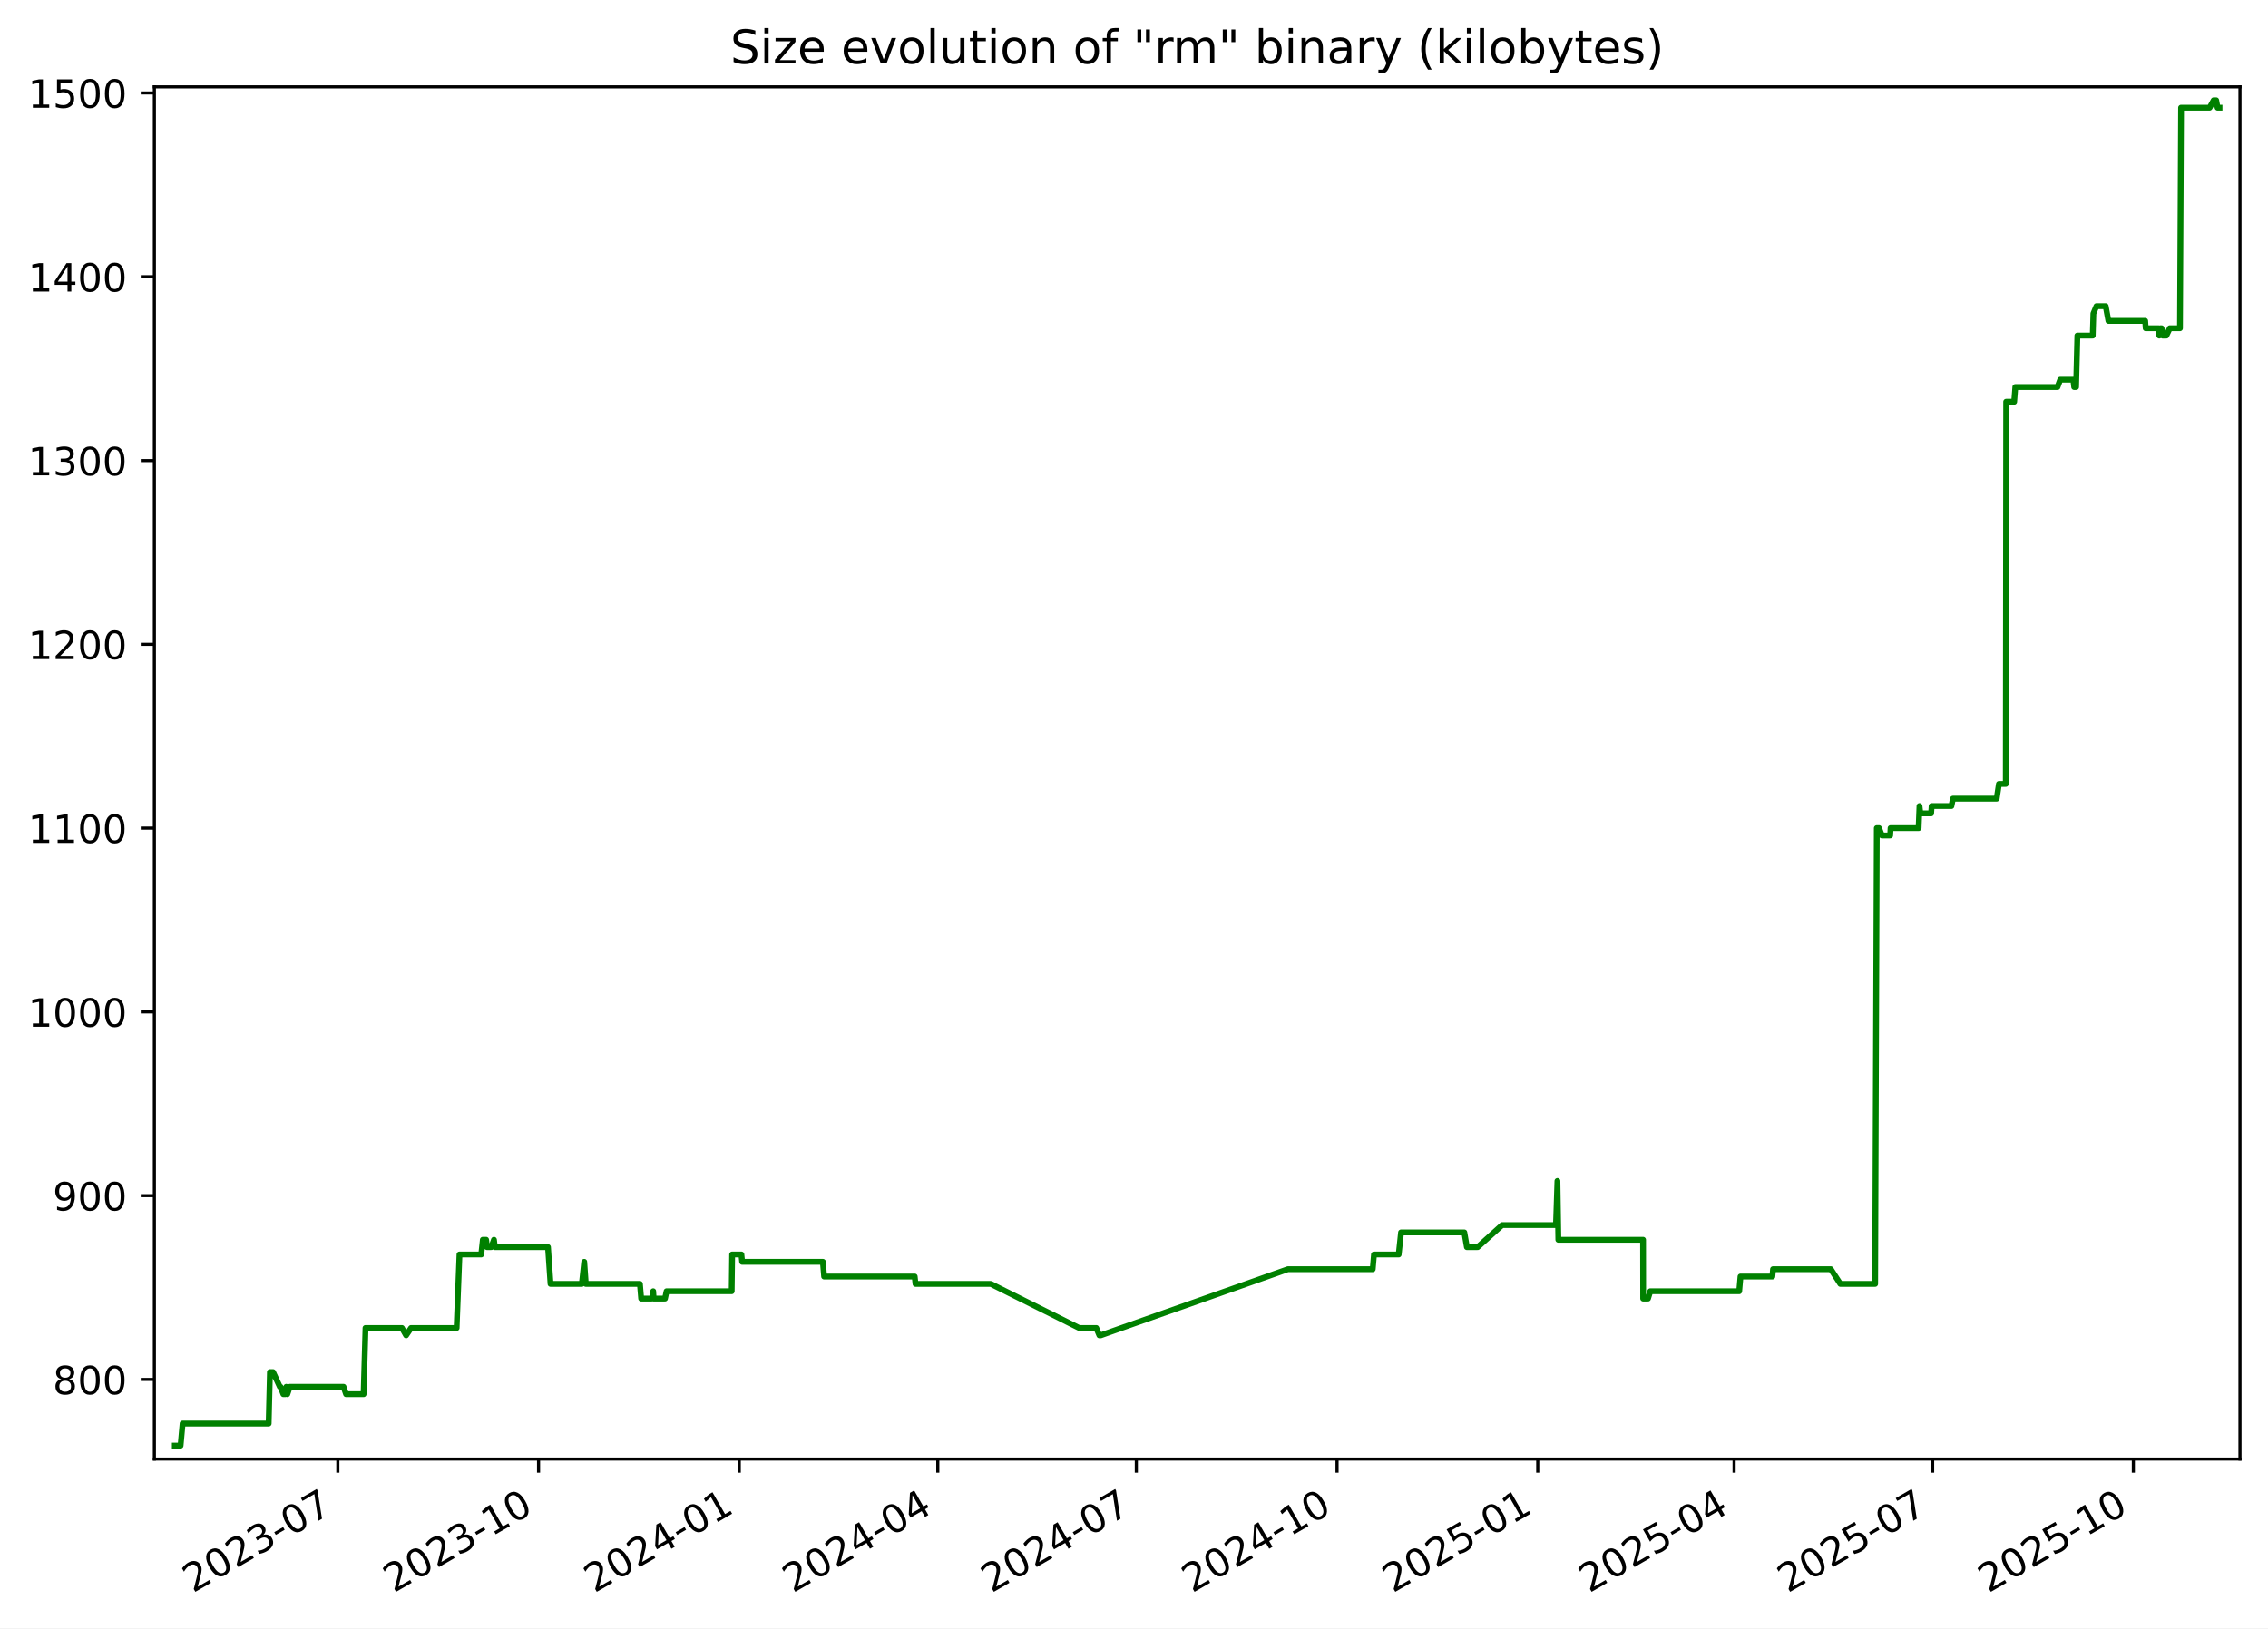
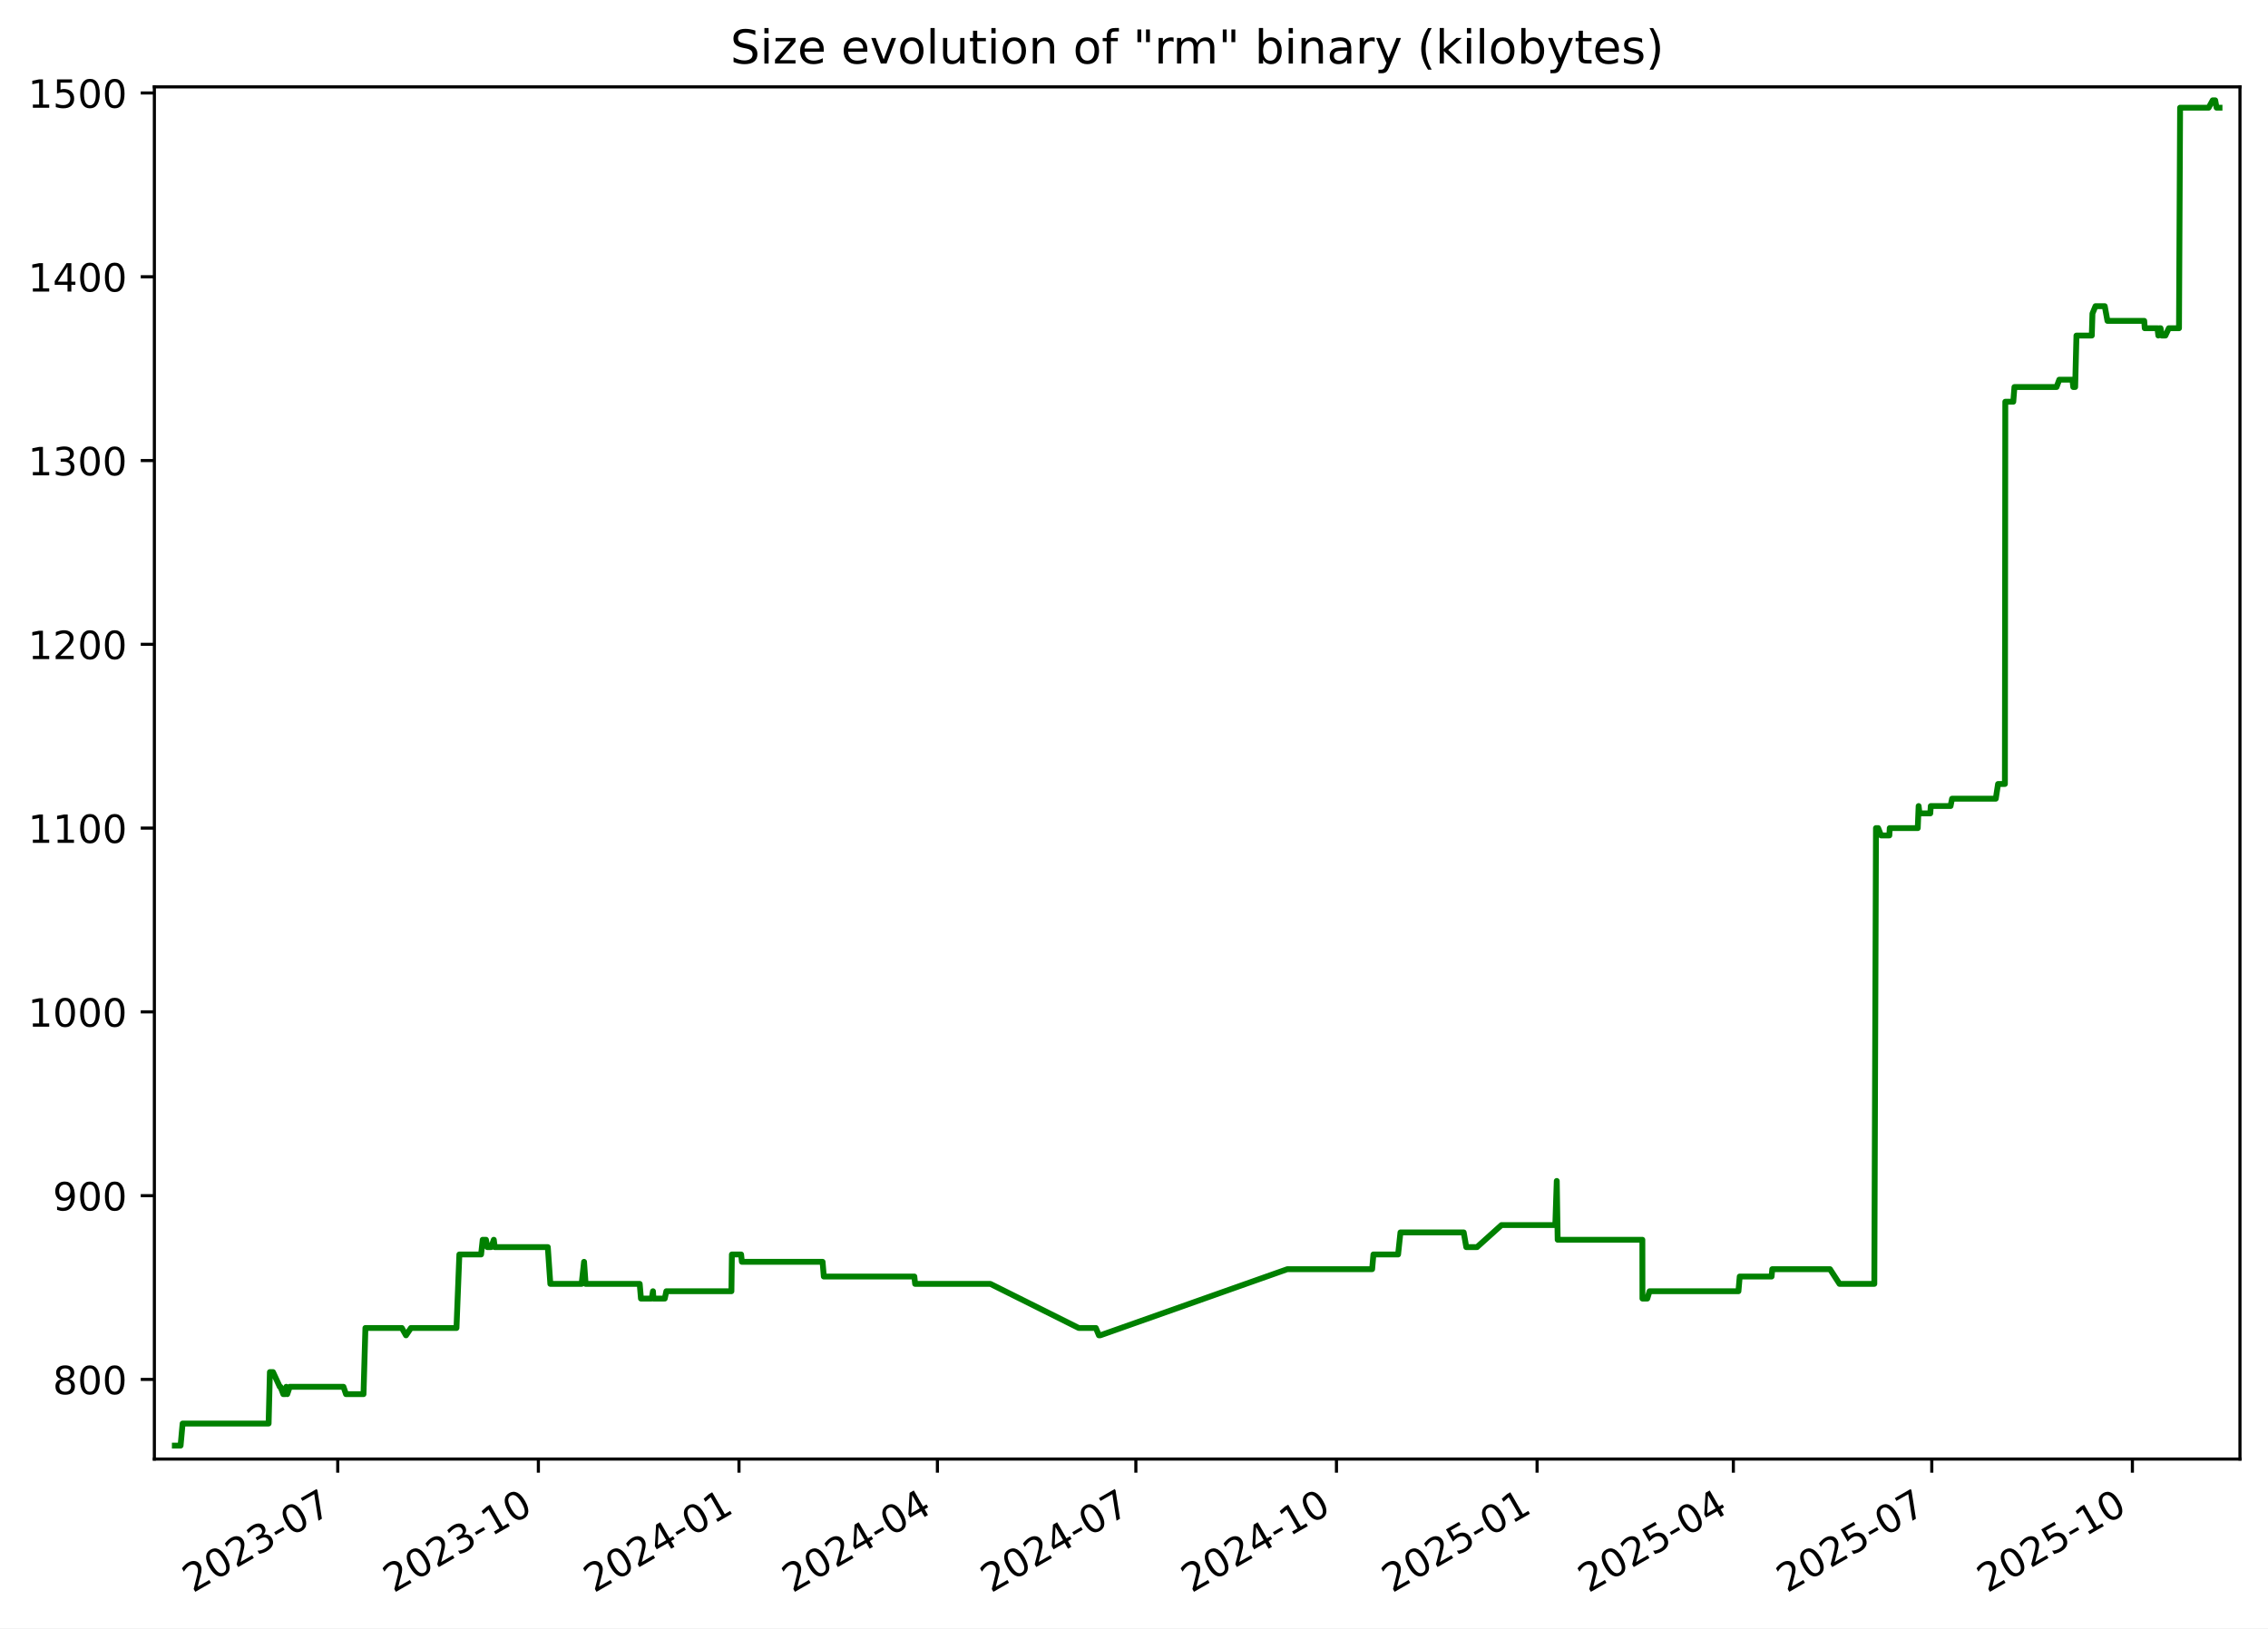
<svg xmlns="http://www.w3.org/2000/svg" xmlns:xlink="http://www.w3.org/1999/xlink" width="582.53pt" height="418.303pt" viewBox="0 0 582.53 418.303" version="1.1">
  <defs>
    <style type="text/css">*{stroke-linejoin: round; stroke-linecap: butt}</style>
  </defs>
  <g id="figure_1">
    <g id="patch_1">
      <path d="M -0 418.303  L 582.53 418.303  L 582.53 0  L -0 0  z " style="fill: #ffffff" />
    </g>
    <g id="axes_1">
      <g id="patch_2">
        <path d="M 39.65 374.83  L 575.33 374.83  L 575.33 22.318  L 39.65 22.318  z " style="fill: #ffffff" />
      </g>
      <g id="matplotlib.axis_1">
        <g id="xtick_1">
          <g id="line2d_1">
            <defs>
-               <path id="m5dfeca8364" d="M 0 0  L 0 3.5  " style="stroke: #000000; stroke-width: 0.8" />
+               <path id="m1b25b04564" d="M 0 0  L 0 3.5  " style="stroke: #000000; stroke-width: 0.8" />
            </defs>
            <g>
-               <use xlink:href="#m5dfeca8364" x="86.772" y="374.83" style="stroke: #000000; stroke-width: 0.8" />
+               <use xlink:href="#m1b25b04564" x="86.751" y="374.83" style="stroke: #000000; stroke-width: 0.8" />
            </g>
          </g>
          <g id="text_1">
-             <g transform="translate(49.54704 409.302) rotate(-30) scale(0.1 -0.1)">
+             <g transform="translate(49.52667 409.302) rotate(-30) scale(0.1 -0.1)">
              <defs>
                <path id="DejaVuSans-32" d="M 1228 531  L 3431 531  L 3431 0  L 469 0  L 469 531  Q 828 903 1448 1529  Q 2069 2156 2228 2338  Q 2531 2678 2651 2914  Q 2772 3150 2772 3378  Q 2772 3750 2511 3984  Q 2250 4219 1831 4219  Q 1534 4219 1204 4116  Q 875 4013 500 3803  L 500 4441  Q 881 4594 1212 4672  Q 1544 4750 1819 4750  Q 2544 4750 2975 4387  Q 3406 4025 3406 3419  Q 3406 3131 3298 2873  Q 3191 2616 2906 2266  Q 2828 2175 2409 1742  Q 1991 1309 1228 531  z " transform="scale(0.015625)" />
                <path id="DejaVuSans-30" d="M 2034 4250  Q 1547 4250 1301 3770  Q 1056 3291 1056 2328  Q 1056 1369 1301 889  Q 1547 409 2034 409  Q 2525 409 2770 889  Q 3016 1369 3016 2328  Q 3016 3291 2770 3770  Q 2525 4250 2034 4250  z M 2034 4750  Q 2819 4750 3233 4129  Q 3647 3509 3647 2328  Q 3647 1150 3233 529  Q 2819 -91 2034 -91  Q 1250 -91 836 529  Q 422 1150 422 2328  Q 422 3509 836 4129  Q 1250 4750 2034 4750  z " transform="scale(0.015625)" />
                <path id="DejaVuSans-33" d="M 2597 2516  Q 3050 2419 3304 2112  Q 3559 1806 3559 1356  Q 3559 666 3084 287  Q 2609 -91 1734 -91  Q 1441 -91 1130 -33  Q 819 25 488 141  L 488 750  Q 750 597 1062 519  Q 1375 441 1716 441  Q 2309 441 2620 675  Q 2931 909 2931 1356  Q 2931 1769 2642 2001  Q 2353 2234 1838 2234  L 1294 2234  L 1294 2753  L 1863 2753  Q 2328 2753 2575 2939  Q 2822 3125 2822 3475  Q 2822 3834 2567 4026  Q 2313 4219 1838 4219  Q 1578 4219 1281 4162  Q 984 4106 628 3988  L 628 4550  Q 988 4650 1302 4700  Q 1616 4750 1894 4750  Q 2613 4750 3031 4423  Q 3450 4097 3450 3541  Q 3450 3153 3228 2886  Q 3006 2619 2597 2516  z " transform="scale(0.015625)" />
                <path id="DejaVuSans-2d" d="M 313 2009  L 1997 2009  L 1997 1497  L 313 1497  L 313 2009  z " transform="scale(0.015625)" />
                <path id="DejaVuSans-37" d="M 525 4666  L 3525 4666  L 3525 4397  L 1831 0  L 1172 0  L 2766 4134  L 525 4134  L 525 4666  z " transform="scale(0.015625)" />
              </defs>
              <use xlink:href="#DejaVuSans-32" />
              <use xlink:href="#DejaVuSans-30" x="63.623" />
              <use xlink:href="#DejaVuSans-32" x="127.246" />
              <use xlink:href="#DejaVuSans-33" x="190.869" />
              <use xlink:href="#DejaVuSans-2d" x="254.492" />
              <use xlink:href="#DejaVuSans-30" x="290.576" />
              <use xlink:href="#DejaVuSans-37" x="354.199" />
            </g>
          </g>
        </g>
        <g id="xtick_2">
          <g id="line2d_2">
            <g>
-               <use xlink:href="#m5dfeca8364" x="138.325" y="374.83" style="stroke: #000000; stroke-width: 0.8" />
+               <use xlink:href="#m1b25b04564" x="138.279" y="374.83" style="stroke: #000000; stroke-width: 0.8" />
            </g>
          </g>
          <g id="text_2">
-             <g transform="translate(101.0997 409.302) rotate(-30) scale(0.1 -0.1)">
+             <g transform="translate(101.0543 409.302) rotate(-30) scale(0.1 -0.1)">
              <defs>
                <path id="DejaVuSans-31" d="M 794 531  L 1825 531  L 1825 4091  L 703 3866  L 703 4441  L 1819 4666  L 2450 4666  L 2450 531  L 3481 531  L 3481 0  L 794 0  L 794 531  z " transform="scale(0.015625)" />
              </defs>
              <use xlink:href="#DejaVuSans-32" />
              <use xlink:href="#DejaVuSans-30" x="63.623" />
              <use xlink:href="#DejaVuSans-32" x="127.246" />
              <use xlink:href="#DejaVuSans-33" x="190.869" />
              <use xlink:href="#DejaVuSans-2d" x="254.492" />
              <use xlink:href="#DejaVuSans-31" x="290.576" />
              <use xlink:href="#DejaVuSans-30" x="354.199" />
            </g>
          </g>
        </g>
        <g id="xtick_3">
          <g id="line2d_3">
            <g>
-               <use xlink:href="#m5dfeca8364" x="189.877" y="374.83" style="stroke: #000000; stroke-width: 0.8" />
+               <use xlink:href="#m1b25b04564" x="189.807" y="374.83" style="stroke: #000000; stroke-width: 0.8" />
            </g>
          </g>
          <g id="text_3">
-             <g transform="translate(152.6525 409.302) rotate(-30) scale(0.1 -0.1)">
+             <g transform="translate(152.5819 409.302) rotate(-30) scale(0.1 -0.1)">
              <defs>
                <path id="DejaVuSans-34" d="M 2419 4116  L 825 1625  L 2419 1625  L 2419 4116  z M 2253 4666  L 3047 4666  L 3047 1625  L 3713 1625  L 3713 1100  L 3047 1100  L 3047 0  L 2419 0  L 2419 1100  L 313 1100  L 313 1709  L 2253 4666  z " transform="scale(0.015625)" />
              </defs>
              <use xlink:href="#DejaVuSans-32" />
              <use xlink:href="#DejaVuSans-30" x="63.623" />
              <use xlink:href="#DejaVuSans-32" x="127.246" />
              <use xlink:href="#DejaVuSans-34" x="190.869" />
              <use xlink:href="#DejaVuSans-2d" x="254.492" />
              <use xlink:href="#DejaVuSans-30" x="290.576" />
              <use xlink:href="#DejaVuSans-31" x="354.199" />
            </g>
          </g>
        </g>
        <g id="xtick_4">
          <g id="line2d_4">
            <g>
-               <use xlink:href="#m5dfeca8364" x="240.87" y="374.83" style="stroke: #000000; stroke-width: 0.8" />
+               <use xlink:href="#m1b25b04564" x="240.774" y="374.83" style="stroke: #000000; stroke-width: 0.8" />
            </g>
          </g>
          <g id="text_4">
-             <g transform="translate(203.6448 409.302) rotate(-30) scale(0.1 -0.1)">
+             <g transform="translate(203.5495 409.302) rotate(-30) scale(0.1 -0.1)">
              <use xlink:href="#DejaVuSans-32" />
              <use xlink:href="#DejaVuSans-30" x="63.623" />
              <use xlink:href="#DejaVuSans-32" x="127.246" />
              <use xlink:href="#DejaVuSans-34" x="190.869" />
              <use xlink:href="#DejaVuSans-2d" x="254.492" />
              <use xlink:href="#DejaVuSans-30" x="290.576" />
              <use xlink:href="#DejaVuSans-34" x="354.199" />
            </g>
          </g>
        </g>
        <g id="xtick_5">
          <g id="line2d_5">
            <g>
-               <use xlink:href="#m5dfeca8364" x="291.862" y="374.83" style="stroke: #000000; stroke-width: 0.8" />
+               <use xlink:href="#m1b25b04564" x="291.742" y="374.83" style="stroke: #000000; stroke-width: 0.8" />
            </g>
          </g>
          <g id="text_5">
-             <g transform="translate(254.6372 409.302) rotate(-30) scale(0.1 -0.1)">
+             <g transform="translate(254.517 409.302) rotate(-30) scale(0.1 -0.1)">
              <use xlink:href="#DejaVuSans-32" />
              <use xlink:href="#DejaVuSans-30" x="63.623" />
              <use xlink:href="#DejaVuSans-32" x="127.246" />
              <use xlink:href="#DejaVuSans-34" x="190.869" />
              <use xlink:href="#DejaVuSans-2d" x="254.492" />
              <use xlink:href="#DejaVuSans-30" x="290.576" />
              <use xlink:href="#DejaVuSans-37" x="354.199" />
            </g>
          </g>
        </g>
        <g id="xtick_6">
          <g id="line2d_6">
            <g>
-               <use xlink:href="#m5dfeca8364" x="343.415" y="374.83" style="stroke: #000000; stroke-width: 0.8" />
+               <use xlink:href="#m1b25b04564" x="343.269" y="374.83" style="stroke: #000000; stroke-width: 0.8" />
            </g>
          </g>
          <g id="text_6">
-             <g transform="translate(306.1899 409.302) rotate(-30) scale(0.1 -0.1)">
+             <g transform="translate(306.0447 409.302) rotate(-30) scale(0.1 -0.1)">
              <use xlink:href="#DejaVuSans-32" />
              <use xlink:href="#DejaVuSans-30" x="63.623" />
              <use xlink:href="#DejaVuSans-32" x="127.246" />
              <use xlink:href="#DejaVuSans-34" x="190.869" />
              <use xlink:href="#DejaVuSans-2d" x="254.492" />
              <use xlink:href="#DejaVuSans-31" x="290.576" />
              <use xlink:href="#DejaVuSans-30" x="354.199" />
            </g>
          </g>
        </g>
        <g id="xtick_7">
          <g id="line2d_7">
            <g>
-               <use xlink:href="#m5dfeca8364" x="394.967" y="374.83" style="stroke: #000000; stroke-width: 0.8" />
+               <use xlink:href="#m1b25b04564" x="394.797" y="374.83" style="stroke: #000000; stroke-width: 0.8" />
            </g>
          </g>
          <g id="text_7">
-             <g transform="translate(357.7426 409.302) rotate(-30) scale(0.1 -0.1)">
+             <g transform="translate(357.5723 409.302) rotate(-30) scale(0.1 -0.1)">
              <defs>
                <path id="DejaVuSans-35" d="M 691 4666  L 3169 4666  L 3169 4134  L 1269 4134  L 1269 2991  Q 1406 3038 1543 3061  Q 1681 3084 1819 3084  Q 2600 3084 3056 2656  Q 3513 2228 3513 1497  Q 3513 744 3044 326  Q 2575 -91 1722 -91  Q 1428 -91 1123 -41  Q 819 9 494 109  L 494 744  Q 775 591 1075 516  Q 1375 441 1709 441  Q 2250 441 2565 725  Q 2881 1009 2881 1497  Q 2881 1984 2565 2268  Q 2250 2553 1709 2553  Q 1456 2553 1204 2497  Q 953 2441 691 2322  L 691 4666  z " transform="scale(0.015625)" />
              </defs>
              <use xlink:href="#DejaVuSans-32" />
              <use xlink:href="#DejaVuSans-30" x="63.623" />
              <use xlink:href="#DejaVuSans-32" x="127.246" />
              <use xlink:href="#DejaVuSans-35" x="190.869" />
              <use xlink:href="#DejaVuSans-2d" x="254.492" />
              <use xlink:href="#DejaVuSans-30" x="290.576" />
              <use xlink:href="#DejaVuSans-31" x="354.199" />
            </g>
          </g>
        </g>
        <g id="xtick_8">
          <g id="line2d_8">
            <g>
-               <use xlink:href="#m5dfeca8364" x="445.399" y="374.83" style="stroke: #000000; stroke-width: 0.8" />
+               <use xlink:href="#m1b25b04564" x="445.205" y="374.83" style="stroke: #000000; stroke-width: 0.8" />
            </g>
          </g>
          <g id="text_8">
-             <g transform="translate(408.1746 409.302) rotate(-30) scale(0.1 -0.1)">
+             <g transform="translate(407.9798 409.302) rotate(-30) scale(0.1 -0.1)">
              <use xlink:href="#DejaVuSans-32" />
              <use xlink:href="#DejaVuSans-30" x="63.623" />
              <use xlink:href="#DejaVuSans-32" x="127.246" />
              <use xlink:href="#DejaVuSans-35" x="190.869" />
              <use xlink:href="#DejaVuSans-2d" x="254.492" />
              <use xlink:href="#DejaVuSans-30" x="290.576" />
              <use xlink:href="#DejaVuSans-34" x="354.199" />
            </g>
          </g>
        </g>
        <g id="xtick_9">
          <g id="line2d_9">
            <g>
-               <use xlink:href="#m5dfeca8364" x="496.392" y="374.83" style="stroke: #000000; stroke-width: 0.8" />
+               <use xlink:href="#m1b25b04564" x="496.172" y="374.83" style="stroke: #000000; stroke-width: 0.8" />
            </g>
          </g>
          <g id="text_9">
-             <g transform="translate(459.167 409.302) rotate(-30) scale(0.1 -0.1)">
+             <g transform="translate(458.9473 409.302) rotate(-30) scale(0.1 -0.1)">
              <use xlink:href="#DejaVuSans-32" />
              <use xlink:href="#DejaVuSans-30" x="63.623" />
              <use xlink:href="#DejaVuSans-32" x="127.246" />
              <use xlink:href="#DejaVuSans-35" x="190.869" />
              <use xlink:href="#DejaVuSans-2d" x="254.492" />
              <use xlink:href="#DejaVuSans-30" x="290.576" />
              <use xlink:href="#DejaVuSans-37" x="354.199" />
            </g>
          </g>
        </g>
        <g id="xtick_10">
          <g id="line2d_10">
            <g>
-               <use xlink:href="#m5dfeca8364" x="547.944" y="374.83" style="stroke: #000000; stroke-width: 0.8" />
+               <use xlink:href="#m1b25b04564" x="547.7" y="374.83" style="stroke: #000000; stroke-width: 0.8" />
            </g>
          </g>
          <g id="text_10">
-             <g transform="translate(510.7197 409.302) rotate(-30) scale(0.1 -0.1)">
+             <g transform="translate(510.4749 409.302) rotate(-30) scale(0.1 -0.1)">
              <use xlink:href="#DejaVuSans-32" />
              <use xlink:href="#DejaVuSans-30" x="63.623" />
              <use xlink:href="#DejaVuSans-32" x="127.246" />
              <use xlink:href="#DejaVuSans-35" x="190.869" />
              <use xlink:href="#DejaVuSans-2d" x="254.492" />
              <use xlink:href="#DejaVuSans-31" x="290.576" />
              <use xlink:href="#DejaVuSans-30" x="354.199" />
            </g>
          </g>
        </g>
      </g>
      <g id="matplotlib.axis_2">
        <g id="ytick_1">
          <g id="line2d_11">
            <defs>
-               <path id="mf4b33df31a" d="M 0 0  L -3.5 0  " style="stroke: #000000; stroke-width: 0.8" />
+               <path id="m85da53edee" d="M 0 0  L -3.5 0  " style="stroke: #000000; stroke-width: 0.8" />
            </defs>
            <g>
-               <use xlink:href="#mf4b33df31a" x="39.65" y="354.377" style="stroke: #000000; stroke-width: 0.8" />
+               <use xlink:href="#m85da53edee" x="39.65" y="354.377" style="stroke: #000000; stroke-width: 0.8" />
            </g>
          </g>
          <g id="text_11">
            <g transform="translate(13.5625 358.1766) scale(0.1 -0.1)">
              <defs>
                <path id="DejaVuSans-38" d="M 2034 2216  Q 1584 2216 1326 1975  Q 1069 1734 1069 1313  Q 1069 891 1326 650  Q 1584 409 2034 409  Q 2484 409 2743 651  Q 3003 894 3003 1313  Q 3003 1734 2745 1975  Q 2488 2216 2034 2216  z M 1403 2484  Q 997 2584 770 2862  Q 544 3141 544 3541  Q 544 4100 942 4425  Q 1341 4750 2034 4750  Q 2731 4750 3128 4425  Q 3525 4100 3525 3541  Q 3525 3141 3298 2862  Q 3072 2584 2669 2484  Q 3125 2378 3379 2068  Q 3634 1759 3634 1313  Q 3634 634 3220 271  Q 2806 -91 2034 -91  Q 1263 -91 848 271  Q 434 634 434 1313  Q 434 1759 690 2068  Q 947 2378 1403 2484  z M 1172 3481  Q 1172 3119 1398 2916  Q 1625 2713 2034 2713  Q 2441 2713 2670 2916  Q 2900 3119 2900 3481  Q 2900 3844 2670 4047  Q 2441 4250 2034 4250  Q 1625 4250 1398 4047  Q 1172 3844 1172 3481  z " transform="scale(0.015625)" />
              </defs>
              <use xlink:href="#DejaVuSans-38" />
              <use xlink:href="#DejaVuSans-30" x="63.623" />
              <use xlink:href="#DejaVuSans-30" x="127.246" />
            </g>
          </g>
        </g>
        <g id="ytick_2">
          <g id="line2d_12">
            <g>
-               <use xlink:href="#mf4b33df31a" x="39.65" y="307.164" style="stroke: #000000; stroke-width: 0.8" />
+               <use xlink:href="#m85da53edee" x="39.65" y="307.164" style="stroke: #000000; stroke-width: 0.8" />
            </g>
          </g>
          <g id="text_12">
            <g transform="translate(13.5625 310.9635) scale(0.1 -0.1)">
              <defs>
                <path id="DejaVuSans-39" d="M 703 97  L 703 672  Q 941 559 1184 500  Q 1428 441 1663 441  Q 2288 441 2617 861  Q 2947 1281 2994 2138  Q 2813 1869 2534 1725  Q 2256 1581 1919 1581  Q 1219 1581 811 2004  Q 403 2428 403 3163  Q 403 3881 828 4315  Q 1253 4750 1959 4750  Q 2769 4750 3195 4129  Q 3622 3509 3622 2328  Q 3622 1225 3098 567  Q 2575 -91 1691 -91  Q 1453 -91 1209 -44  Q 966 3 703 97  z M 1959 2075  Q 2384 2075 2632 2365  Q 2881 2656 2881 3163  Q 2881 3666 2632 3958  Q 2384 4250 1959 4250  Q 1534 4250 1286 3958  Q 1038 3666 1038 3163  Q 1038 2656 1286 2365  Q 1534 2075 1959 2075  z " transform="scale(0.015625)" />
              </defs>
              <use xlink:href="#DejaVuSans-39" />
              <use xlink:href="#DejaVuSans-30" x="63.623" />
              <use xlink:href="#DejaVuSans-30" x="127.246" />
            </g>
          </g>
        </g>
        <g id="ytick_3">
          <g id="line2d_13">
            <g>
-               <use xlink:href="#mf4b33df31a" x="39.65" y="259.951" style="stroke: #000000; stroke-width: 0.8" />
+               <use xlink:href="#m85da53edee" x="39.65" y="259.951" style="stroke: #000000; stroke-width: 0.8" />
            </g>
          </g>
          <g id="text_13">
            <g transform="translate(7.2 263.7504) scale(0.1 -0.1)">
              <use xlink:href="#DejaVuSans-31" />
              <use xlink:href="#DejaVuSans-30" x="63.623" />
              <use xlink:href="#DejaVuSans-30" x="127.246" />
              <use xlink:href="#DejaVuSans-30" x="190.869" />
            </g>
          </g>
        </g>
        <g id="ytick_4">
          <g id="line2d_14">
            <g>
-               <use xlink:href="#mf4b33df31a" x="39.65" y="212.738" style="stroke: #000000; stroke-width: 0.8" />
+               <use xlink:href="#m85da53edee" x="39.65" y="212.738" style="stroke: #000000; stroke-width: 0.8" />
            </g>
          </g>
          <g id="text_14">
            <g transform="translate(7.2 216.5373) scale(0.1 -0.1)">
              <use xlink:href="#DejaVuSans-31" />
              <use xlink:href="#DejaVuSans-31" x="63.623" />
              <use xlink:href="#DejaVuSans-30" x="127.246" />
              <use xlink:href="#DejaVuSans-30" x="190.869" />
            </g>
          </g>
        </g>
        <g id="ytick_5">
          <g id="line2d_15">
            <g>
-               <use xlink:href="#mf4b33df31a" x="39.65" y="165.525" style="stroke: #000000; stroke-width: 0.8" />
+               <use xlink:href="#m85da53edee" x="39.65" y="165.525" style="stroke: #000000; stroke-width: 0.8" />
            </g>
          </g>
          <g id="text_15">
            <g transform="translate(7.2 169.3242) scale(0.1 -0.1)">
              <use xlink:href="#DejaVuSans-31" />
              <use xlink:href="#DejaVuSans-32" x="63.623" />
              <use xlink:href="#DejaVuSans-30" x="127.246" />
              <use xlink:href="#DejaVuSans-30" x="190.869" />
            </g>
          </g>
        </g>
        <g id="ytick_6">
          <g id="line2d_16">
            <g>
-               <use xlink:href="#mf4b33df31a" x="39.65" y="118.312" style="stroke: #000000; stroke-width: 0.8" />
+               <use xlink:href="#m85da53edee" x="39.65" y="118.312" style="stroke: #000000; stroke-width: 0.8" />
            </g>
          </g>
          <g id="text_16">
            <g transform="translate(7.2 122.111) scale(0.1 -0.1)">
              <use xlink:href="#DejaVuSans-31" />
              <use xlink:href="#DejaVuSans-33" x="63.623" />
              <use xlink:href="#DejaVuSans-30" x="127.246" />
              <use xlink:href="#DejaVuSans-30" x="190.869" />
            </g>
          </g>
        </g>
        <g id="ytick_7">
          <g id="line2d_17">
            <g>
-               <use xlink:href="#mf4b33df31a" x="39.65" y="71.099" style="stroke: #000000; stroke-width: 0.8" />
+               <use xlink:href="#m85da53edee" x="39.65" y="71.099" style="stroke: #000000; stroke-width: 0.8" />
            </g>
          </g>
          <g id="text_17">
            <g transform="translate(7.2 74.89793) scale(0.1 -0.1)">
              <use xlink:href="#DejaVuSans-31" />
              <use xlink:href="#DejaVuSans-34" x="63.623" />
              <use xlink:href="#DejaVuSans-30" x="127.246" />
              <use xlink:href="#DejaVuSans-30" x="190.869" />
            </g>
          </g>
        </g>
        <g id="ytick_8">
          <g id="line2d_18">
            <g>
-               <use xlink:href="#mf4b33df31a" x="39.65" y="23.886" style="stroke: #000000; stroke-width: 0.8" />
+               <use xlink:href="#m85da53edee" x="39.65" y="23.886" style="stroke: #000000; stroke-width: 0.8" />
            </g>
          </g>
          <g id="text_18">
            <g transform="translate(7.2 27.68482) scale(0.1 -0.1)">
              <use xlink:href="#DejaVuSans-31" />
              <use xlink:href="#DejaVuSans-35" x="63.623" />
              <use xlink:href="#DejaVuSans-30" x="127.246" />
              <use xlink:href="#DejaVuSans-30" x="190.869" />
            </g>
          </g>
        </g>
      </g>
      <g id="line2d_19">
-         <path d="M 44.902 371.374  L 46.385 371.374  L 46.904 365.709  L 69.005 365.709  L 69.333 352.489  L 70.133 352.489  L 71.88 356.266  L 72.052 356.266  L 72.779 358.154  L 73.278 358.154  L 73.541 356.266  L 73.798 358.154  L 74.432 356.266  L 88.241 356.266  L 88.89 358.154  L 93.389 358.154  L 93.877 341.158  L 103.235 341.158  L 104.309 343.046  L 105.579 341.158  L 117.282 341.158  L 118.02 322.272  L 123.604 322.272  L 124.016 318.495  L 124.857 318.495  L 125.095 320.384  L 126.188 320.384  L 126.874 318.495  L 127.105 320.384  L 140.751 320.384  L 141.401 329.827  L 149.442 329.827  L 150.063 324.161  L 150.462 329.827  L 164.364 329.827  L 164.684 333.604  L 167.458 333.604  L 167.774 331.715  L 167.897 333.604  L 170.803 333.604  L 171.211 331.715  L 187.933 331.715  L 188.054 322.272  L 190.424 322.272  L 190.618 324.161  L 211.359 324.161  L 211.673 327.938  L 234.941 327.938  L 235.14 329.827  L 254.476 329.827  L 277.187 341.158  L 281.583 341.158  L 282.372 343.046  L 282.713 343.046  L 330.798 326.05  L 352.58 326.05  L 352.906 322.272  L 359.25 322.272  L 359.855 316.607  L 376.113 316.607  L 376.77 320.384  L 379.529 320.384  L 385.823 314.718  L 399.649 314.718  L 400.023 303.387  L 400.258 318.495  L 422.02 318.495  L 422.042 333.604  L 423.281 333.604  L 423.87 331.715  L 446.71 331.715  L 447.04 327.938  L 455.229 327.938  L 455.4 326.05  L 470.236 326.05  L 472.685 329.827  L 481.627 329.827  L 482.052 212.738  L 482.618 212.738  L 483.366 214.627  L 485.487 214.627  L 485.589 212.738  L 492.79 212.738  L 493.014 207.072  L 493.231 208.961  L 496.006 208.961  L 496.138 207.072  L 501.218 207.072  L 501.603 205.184  L 512.841 205.184  L 513.421 201.407  L 515.185 201.407  L 515.285 103.204  L 517.336 103.204  L 517.632 99.427  L 528.457 99.427  L 529.157 97.538  L 532.531 97.538  L 532.743 99.427  L 533.236 99.427  L 533.57 86.207  L 537.512 86.207  L 537.681 80.541  L 538.464 78.653  L 540.841 78.653  L 541.537 82.43  L 550.986 82.43  L 551.117 84.318  L 554.383 84.318  L 554.609 86.207  L 554.892 84.318  L 555.184 84.318  L 555.481 86.207  L 556.418 86.207  L 557.312 84.318  L 559.922 84.318  L 560.204 27.663  L 567.537 27.663  L 568.578 25.774  L 569.224 25.774  L 569.575 27.663  L 570.078 27.663  L 570.078 27.663  " clip-path="url(#pec69010a90)" style="fill: none; stroke: #008000; stroke-width: 1.5; stroke-linecap: square" />
+         <path d="M 44.902 371.374  L 46.384 371.374  L 46.903 365.709  L 68.993 365.709  L 69.321 352.489  L 70.121 352.489  L 71.867 356.266  L 72.038 356.266  L 72.766 358.154  L 73.264 358.154  L 73.527 356.266  L 73.783 358.154  L 74.418 356.266  L 88.219 356.266  L 88.869 358.154  L 93.366 358.154  L 93.854 341.158  L 103.206 341.158  L 104.28 343.046  L 105.55 341.158  L 117.247 341.158  L 117.985 322.272  L 123.566 322.272  L 123.977 318.495  L 124.818 318.495  L 125.168 320.384  L 126.148 320.384  L 126.834 318.495  L 127.065 320.384  L 140.704 320.384  L 141.354 329.827  L 149.392 329.827  L 150.012 324.161  L 150.411 329.827  L 164.305 329.827  L 164.626 333.604  L 167.398 333.604  L 167.714 331.715  L 167.837 333.604  L 170.742 333.604  L 171.149 331.715  L 187.863 331.715  L 187.984 322.272  L 190.353 322.272  L 190.547 324.161  L 211.278 324.161  L 211.592 327.938  L 234.848 327.938  L 235.047 329.827  L 254.374 329.827  L 277.074 341.158  L 281.467 341.158  L 282.256 343.046  L 282.597 343.046  L 330.659 326.05  L 352.43 326.05  L 352.757 322.272  L 359.097 322.272  L 359.702 316.607  L 375.951 316.607  L 376.609 320.384  L 379.366 320.384  L 385.657 314.718  L 399.477 314.718  L 399.85 303.387  L 400.085 318.495  L 421.836 318.495  L 421.859 333.604  L 423.097 333.604  L 423.685 331.715  L 446.515 331.715  L 446.844 327.938  L 455.029 327.938  L 455.2 326.05  L 470.029 326.05  L 472.476 329.827  L 481.414 329.827  L 481.84 212.738  L 482.405 212.738  L 483.153 214.627  L 485.272 214.627  L 485.374 212.738  L 492.572 212.738  L 492.796 207.072  L 493.013 208.961  L 495.787 208.961  L 495.918 207.072  L 500.996 207.072  L 501.381 205.184  L 512.613 205.184  L 513.193 201.407  L 514.956 201.407  L 515.056 103.204  L 517.107 103.204  L 517.402 99.427  L 528.222 99.427  L 528.921 97.538  L 532.294 97.538  L 532.506 99.427  L 532.999 99.427  L 533.332 86.207  L 537.272 86.207  L 537.441 80.541  L 538.223 78.653  L 540.6 78.653  L 541.295 82.43  L 550.74 82.43  L 550.87 84.318  L 554.135 84.318  L 554.361 86.207  L 554.644 84.318  L 554.935 84.318  L 555.232 86.207  L 556.169 86.207  L 557.063 84.318  L 559.672 84.318  L 559.953 27.663  L 567.283 27.663  L 568.323 25.774  L 568.969 25.774  L 569.32 27.663  L 570.078 27.663  L 570.078 27.663  " clip-path="url(#p71a1359b57)" style="fill: none; stroke: #008000; stroke-width: 1.5; stroke-linecap: square" />
      </g>
      <g id="patch_3">
        <path d="M 39.65 374.83  L 39.65 22.318  " style="fill: none; stroke: #000000; stroke-width: 0.8; stroke-linejoin: miter; stroke-linecap: square" />
      </g>
      <g id="patch_4">
        <path d="M 575.33 374.83  L 575.33 22.318  " style="fill: none; stroke: #000000; stroke-width: 0.8; stroke-linejoin: miter; stroke-linecap: square" />
      </g>
      <g id="patch_5">
        <path d="M 39.65 374.83  L 575.33 374.83  " style="fill: none; stroke: #000000; stroke-width: 0.8; stroke-linejoin: miter; stroke-linecap: square" />
      </g>
      <g id="patch_6">
        <path d="M 39.65 22.318  L 575.33 22.318  " style="fill: none; stroke: #000000; stroke-width: 0.8; stroke-linejoin: miter; stroke-linecap: square" />
      </g>
      <g id="text_19">
        <g transform="translate(187.5884 16.31812) scale(0.12 -0.12)">
          <defs>
            <path id="DejaVuSans-53" d="M 3425 4513  L 3425 3897  Q 3066 4069 2747 4153  Q 2428 4238 2131 4238  Q 1616 4238 1336 4038  Q 1056 3838 1056 3469  Q 1056 3159 1242 3001  Q 1428 2844 1947 2747  L 2328 2669  Q 3034 2534 3370 2195  Q 3706 1856 3706 1288  Q 3706 609 3251 259  Q 2797 -91 1919 -91  Q 1588 -91 1214 -16  Q 841 59 441 206  L 441 856  Q 825 641 1194 531  Q 1563 422 1919 422  Q 2459 422 2753 634  Q 3047 847 3047 1241  Q 3047 1584 2836 1778  Q 2625 1972 2144 2069  L 1759 2144  Q 1053 2284 737 2584  Q 422 2884 422 3419  Q 422 4038 858 4394  Q 1294 4750 2059 4750  Q 2388 4750 2728 4690  Q 3069 4631 3425 4513  z " transform="scale(0.015625)" />
            <path id="DejaVuSans-69" d="M 603 3500  L 1178 3500  L 1178 0  L 603 0  L 603 3500  z M 603 4863  L 1178 4863  L 1178 4134  L 603 4134  L 603 4863  z " transform="scale(0.015625)" />
            <path id="DejaVuSans-7a" d="M 353 3500  L 3084 3500  L 3084 2975  L 922 459  L 3084 459  L 3084 0  L 275 0  L 275 525  L 2438 3041  L 353 3041  L 353 3500  z " transform="scale(0.015625)" />
            <path id="DejaVuSans-65" d="M 3597 1894  L 3597 1613  L 953 1613  Q 991 1019 1311 708  Q 1631 397 2203 397  Q 2534 397 2845 478  Q 3156 559 3463 722  L 3463 178  Q 3153 47 2828 -22  Q 2503 -91 2169 -91  Q 1331 -91 842 396  Q 353 884 353 1716  Q 353 2575 817 3079  Q 1281 3584 2069 3584  Q 2775 3584 3186 3129  Q 3597 2675 3597 1894  z M 3022 2063  Q 3016 2534 2758 2815  Q 2500 3097 2075 3097  Q 1594 3097 1305 2825  Q 1016 2553 972 2059  L 3022 2063  z " transform="scale(0.015625)" />
            <path id="DejaVuSans-20" transform="scale(0.015625)" />
            <path id="DejaVuSans-76" d="M 191 3500  L 800 3500  L 1894 563  L 2988 3500  L 3597 3500  L 2284 0  L 1503 0  L 191 3500  z " transform="scale(0.015625)" />
            <path id="DejaVuSans-6f" d="M 1959 3097  Q 1497 3097 1228 2736  Q 959 2375 959 1747  Q 959 1119 1226 758  Q 1494 397 1959 397  Q 2419 397 2687 759  Q 2956 1122 2956 1747  Q 2956 2369 2687 2733  Q 2419 3097 1959 3097  z M 1959 3584  Q 2709 3584 3137 3096  Q 3566 2609 3566 1747  Q 3566 888 3137 398  Q 2709 -91 1959 -91  Q 1206 -91 779 398  Q 353 888 353 1747  Q 353 2609 779 3096  Q 1206 3584 1959 3584  z " transform="scale(0.015625)" />
            <path id="DejaVuSans-6c" d="M 603 4863  L 1178 4863  L 1178 0  L 603 0  L 603 4863  z " transform="scale(0.015625)" />
            <path id="DejaVuSans-75" d="M 544 1381  L 544 3500  L 1119 3500  L 1119 1403  Q 1119 906 1312 657  Q 1506 409 1894 409  Q 2359 409 2629 706  Q 2900 1003 2900 1516  L 2900 3500  L 3475 3500  L 3475 0  L 2900 0  L 2900 538  Q 2691 219 2414 64  Q 2138 -91 1772 -91  Q 1169 -91 856 284  Q 544 659 544 1381  z M 1991 3584  L 1991 3584  z " transform="scale(0.015625)" />
            <path id="DejaVuSans-74" d="M 1172 4494  L 1172 3500  L 2356 3500  L 2356 3053  L 1172 3053  L 1172 1153  Q 1172 725 1289 603  Q 1406 481 1766 481  L 2356 481  L 2356 0  L 1766 0  Q 1100 0 847 248  Q 594 497 594 1153  L 594 3053  L 172 3053  L 172 3500  L 594 3500  L 594 4494  L 1172 4494  z " transform="scale(0.015625)" />
            <path id="DejaVuSans-6e" d="M 3513 2113  L 3513 0  L 2938 0  L 2938 2094  Q 2938 2591 2744 2837  Q 2550 3084 2163 3084  Q 1697 3084 1428 2787  Q 1159 2491 1159 1978  L 1159 0  L 581 0  L 581 3500  L 1159 3500  L 1159 2956  Q 1366 3272 1645 3428  Q 1925 3584 2291 3584  Q 2894 3584 3203 3211  Q 3513 2838 3513 2113  z " transform="scale(0.015625)" />
            <path id="DejaVuSans-66" d="M 2375 4863  L 2375 4384  L 1825 4384  Q 1516 4384 1395 4259  Q 1275 4134 1275 3809  L 1275 3500  L 2222 3500  L 2222 3053  L 1275 3053  L 1275 0  L 697 0  L 697 3053  L 147 3053  L 147 3500  L 697 3500  L 697 3744  Q 697 4328 969 4595  Q 1241 4863 1831 4863  L 2375 4863  z " transform="scale(0.015625)" />
            <path id="DejaVuSans-22" d="M 1147 4666  L 1147 2931  L 616 2931  L 616 4666  L 1147 4666  z M 2328 4666  L 2328 2931  L 1797 2931  L 1797 4666  L 2328 4666  z " transform="scale(0.015625)" />
            <path id="DejaVuSans-72" d="M 2631 2963  Q 2534 3019 2420 3045  Q 2306 3072 2169 3072  Q 1681 3072 1420 2755  Q 1159 2438 1159 1844  L 1159 0  L 581 0  L 581 3500  L 1159 3500  L 1159 2956  Q 1341 3275 1631 3429  Q 1922 3584 2338 3584  Q 2397 3584 2469 3576  Q 2541 3569 2628 3553  L 2631 2963  z " transform="scale(0.015625)" />
            <path id="DejaVuSans-6d" d="M 3328 2828  Q 3544 3216 3844 3400  Q 4144 3584 4550 3584  Q 5097 3584 5394 3201  Q 5691 2819 5691 2113  L 5691 0  L 5113 0  L 5113 2094  Q 5113 2597 4934 2840  Q 4756 3084 4391 3084  Q 3944 3084 3684 2787  Q 3425 2491 3425 1978  L 3425 0  L 2847 0  L 2847 2094  Q 2847 2600 2669 2842  Q 2491 3084 2119 3084  Q 1678 3084 1418 2786  Q 1159 2488 1159 1978  L 1159 0  L 581 0  L 581 3500  L 1159 3500  L 1159 2956  Q 1356 3278 1631 3431  Q 1906 3584 2284 3584  Q 2666 3584 2933 3390  Q 3200 3197 3328 2828  z " transform="scale(0.015625)" />
            <path id="DejaVuSans-62" d="M 3116 1747  Q 3116 2381 2855 2742  Q 2594 3103 2138 3103  Q 1681 3103 1420 2742  Q 1159 2381 1159 1747  Q 1159 1113 1420 752  Q 1681 391 2138 391  Q 2594 391 2855 752  Q 3116 1113 3116 1747  z M 1159 2969  Q 1341 3281 1617 3432  Q 1894 3584 2278 3584  Q 2916 3584 3314 3078  Q 3713 2572 3713 1747  Q 3713 922 3314 415  Q 2916 -91 2278 -91  Q 1894 -91 1617 61  Q 1341 213 1159 525  L 1159 0  L 581 0  L 581 4863  L 1159 4863  L 1159 2969  z " transform="scale(0.015625)" />
            <path id="DejaVuSans-61" d="M 2194 1759  Q 1497 1759 1228 1600  Q 959 1441 959 1056  Q 959 750 1161 570  Q 1363 391 1709 391  Q 2188 391 2477 730  Q 2766 1069 2766 1631  L 2766 1759  L 2194 1759  z M 3341 1997  L 3341 0  L 2766 0  L 2766 531  Q 2569 213 2275 61  Q 1981 -91 1556 -91  Q 1019 -91 701 211  Q 384 513 384 1019  Q 384 1609 779 1909  Q 1175 2209 1959 2209  L 2766 2209  L 2766 2266  Q 2766 2663 2505 2880  Q 2244 3097 1772 3097  Q 1472 3097 1187 3025  Q 903 2953 641 2809  L 641 3341  Q 956 3463 1253 3523  Q 1550 3584 1831 3584  Q 2591 3584 2966 3190  Q 3341 2797 3341 1997  z " transform="scale(0.015625)" />
            <path id="DejaVuSans-79" d="M 2059 -325  Q 1816 -950 1584 -1140  Q 1353 -1331 966 -1331  L 506 -1331  L 506 -850  L 844 -850  Q 1081 -850 1212 -737  Q 1344 -625 1503 -206  L 1606 56  L 191 3500  L 800 3500  L 1894 763  L 2988 3500  L 3597 3500  L 2059 -325  z " transform="scale(0.015625)" />
            <path id="DejaVuSans-28" d="M 1984 4856  Q 1566 4138 1362 3434  Q 1159 2731 1159 2009  Q 1159 1288 1364 580  Q 1569 -128 1984 -844  L 1484 -844  Q 1016 -109 783 600  Q 550 1309 550 2009  Q 550 2706 781 3412  Q 1013 4119 1484 4856  L 1984 4856  z " transform="scale(0.015625)" />
            <path id="DejaVuSans-6b" d="M 581 4863  L 1159 4863  L 1159 1991  L 2875 3500  L 3609 3500  L 1753 1863  L 3688 0  L 2938 0  L 1159 1709  L 1159 0  L 581 0  L 581 4863  z " transform="scale(0.015625)" />
            <path id="DejaVuSans-73" d="M 2834 3397  L 2834 2853  Q 2591 2978 2328 3040  Q 2066 3103 1784 3103  Q 1356 3103 1142 2972  Q 928 2841 928 2578  Q 928 2378 1081 2264  Q 1234 2150 1697 2047  L 1894 2003  Q 2506 1872 2764 1633  Q 3022 1394 3022 966  Q 3022 478 2636 193  Q 2250 -91 1575 -91  Q 1294 -91 989 -36  Q 684 19 347 128  L 347 722  Q 666 556 975 473  Q 1284 391 1588 391  Q 1994 391 2212 530  Q 2431 669 2431 922  Q 2431 1156 2273 1281  Q 2116 1406 1581 1522  L 1381 1569  Q 847 1681 609 1914  Q 372 2147 372 2553  Q 372 3047 722 3315  Q 1072 3584 1716 3584  Q 2034 3584 2315 3537  Q 2597 3491 2834 3397  z " transform="scale(0.015625)" />
            <path id="DejaVuSans-29" d="M 513 4856  L 1013 4856  Q 1481 4119 1714 3412  Q 1947 2706 1947 2009  Q 1947 1309 1714 600  Q 1481 -109 1013 -844  L 513 -844  Q 928 -128 1133 580  Q 1338 1288 1338 2009  Q 1338 2731 1133 3434  Q 928 4138 513 4856  z " transform="scale(0.015625)" />
          </defs>
          <use xlink:href="#DejaVuSans-53" />
          <use xlink:href="#DejaVuSans-69" x="63.477" />
          <use xlink:href="#DejaVuSans-7a" x="91.26" />
          <use xlink:href="#DejaVuSans-65" x="143.75" />
          <use xlink:href="#DejaVuSans-20" x="205.273" />
          <use xlink:href="#DejaVuSans-65" x="237.061" />
          <use xlink:href="#DejaVuSans-76" x="298.584" />
          <use xlink:href="#DejaVuSans-6f" x="357.764" />
          <use xlink:href="#DejaVuSans-6c" x="418.945" />
          <use xlink:href="#DejaVuSans-75" x="446.729" />
          <use xlink:href="#DejaVuSans-74" x="510.107" />
          <use xlink:href="#DejaVuSans-69" x="549.316" />
          <use xlink:href="#DejaVuSans-6f" x="577.1" />
          <use xlink:href="#DejaVuSans-6e" x="638.281" />
          <use xlink:href="#DejaVuSans-20" x="701.66" />
          <use xlink:href="#DejaVuSans-6f" x="733.447" />
          <use xlink:href="#DejaVuSans-66" x="794.629" />
          <use xlink:href="#DejaVuSans-20" x="829.834" />
          <use xlink:href="#DejaVuSans-22" x="861.621" />
          <use xlink:href="#DejaVuSans-72" x="907.617" />
          <use xlink:href="#DejaVuSans-6d" x="946.98" />
          <use xlink:href="#DejaVuSans-22" x="1044.393" />
          <use xlink:href="#DejaVuSans-20" x="1090.389" />
          <use xlink:href="#DejaVuSans-62" x="1122.176" />
          <use xlink:href="#DejaVuSans-69" x="1185.652" />
          <use xlink:href="#DejaVuSans-6e" x="1213.436" />
          <use xlink:href="#DejaVuSans-61" x="1276.814" />
          <use xlink:href="#DejaVuSans-72" x="1338.094" />
          <use xlink:href="#DejaVuSans-79" x="1379.207" />
          <use xlink:href="#DejaVuSans-20" x="1438.387" />
          <use xlink:href="#DejaVuSans-28" x="1470.174" />
          <use xlink:href="#DejaVuSans-6b" x="1509.188" />
          <use xlink:href="#DejaVuSans-69" x="1567.098" />
          <use xlink:href="#DejaVuSans-6c" x="1594.881" />
          <use xlink:href="#DejaVuSans-6f" x="1622.664" />
          <use xlink:href="#DejaVuSans-62" x="1683.846" />
          <use xlink:href="#DejaVuSans-79" x="1747.322" />
          <use xlink:href="#DejaVuSans-74" x="1806.502" />
          <use xlink:href="#DejaVuSans-65" x="1845.711" />
          <use xlink:href="#DejaVuSans-73" x="1907.234" />
          <use xlink:href="#DejaVuSans-29" x="1959.334" />
        </g>
      </g>
    </g>
  </g>
  <defs>
-     <clipPath id="pec69010a90">
+     <clipPath id="p71a1359b57">
      <rect x="39.65" y="22.318" width="535.68" height="352.512" />
    </clipPath>
  </defs>
</svg>
